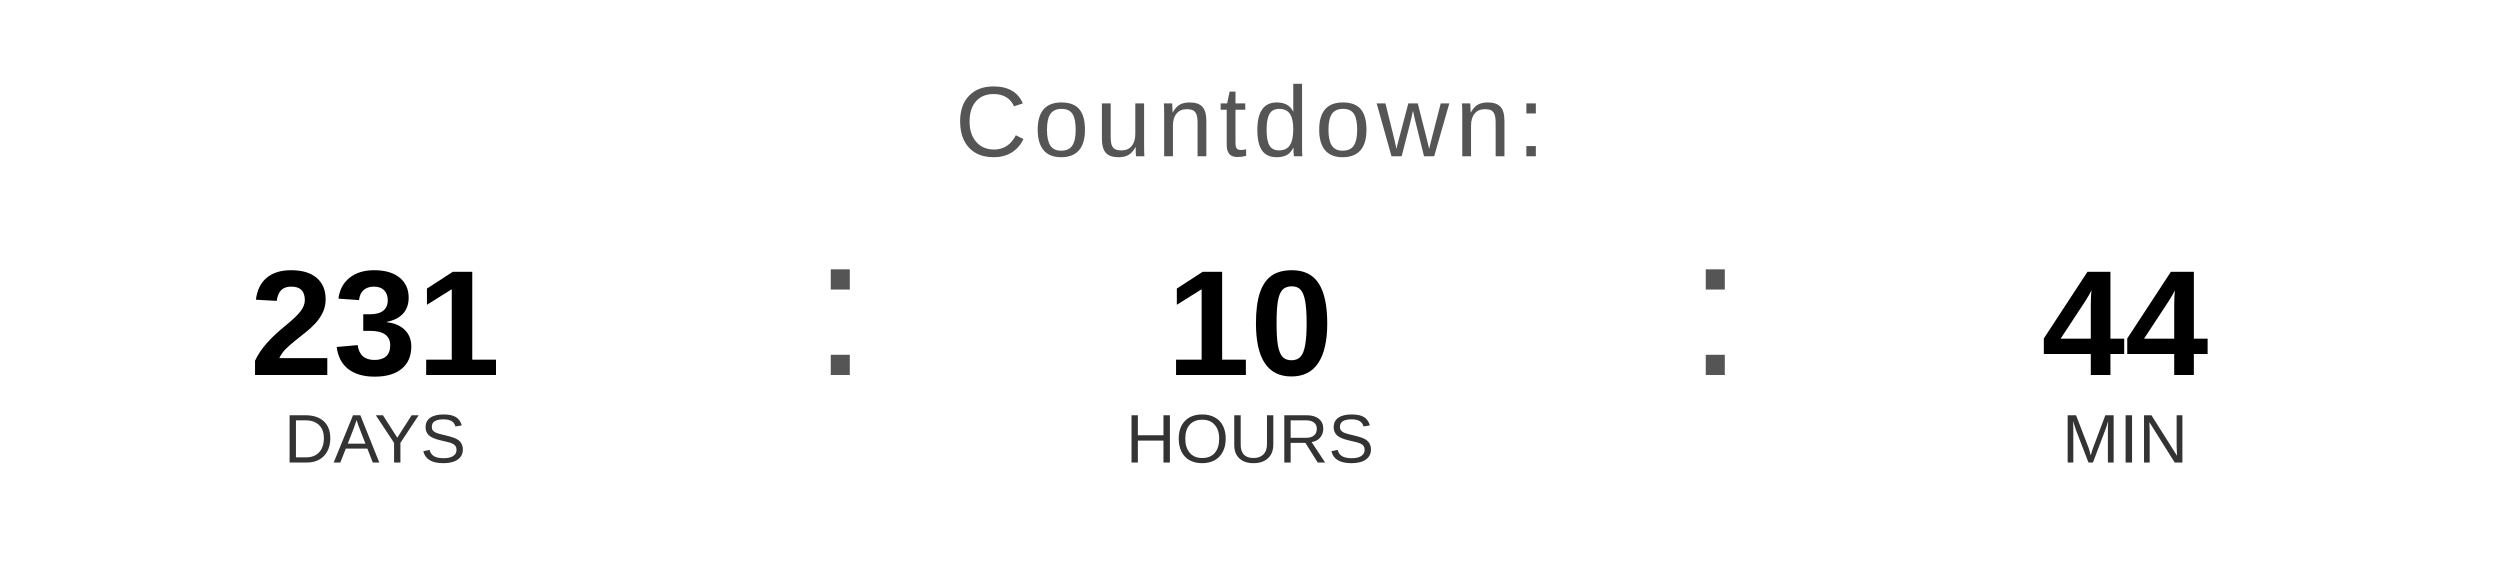
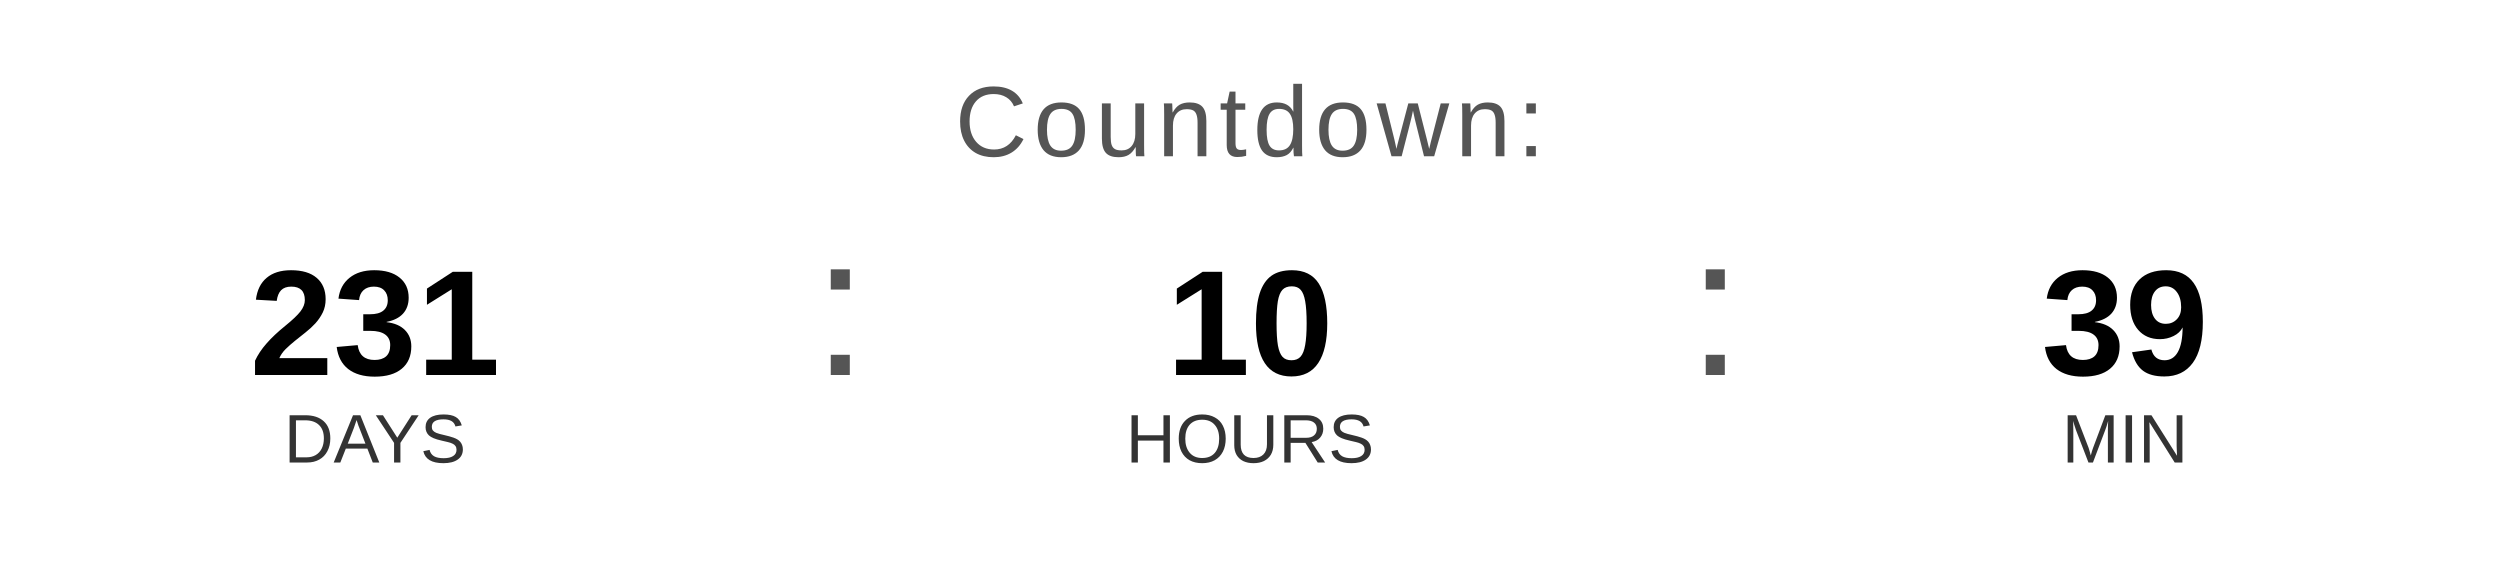
<svg xmlns="http://www.w3.org/2000/svg" width="400" height="90" viewBox="0 0 400 90">
  <text x="200" y="25" font-family="Arial, Helvetica, sans-serif" font-size="16" fill="#555555" text-anchor="middle" letter-spacing="1">
    Countdown:
  </text>
  <text x="60" y="60" font-family="Arial, Helvetica, sans-serif" font-size="24" font-weight="bold" fill="#000000" text-anchor="middle">231</text>
  <text x="60" y="74" font-family="Arial, Helvetica, sans-serif" font-size="11" fill="#333333" text-anchor="middle">DAYS</text>
  <text x="130" y="60" font-family="Arial, sans-serif" font-size="32" fill="#555555">:</text>
  <text x="200" y="60" font-family="Arial, Helvetica, sans-serif" font-size="24" font-weight="bold" fill="#000000" text-anchor="middle">10</text>
  <text x="200" y="74" font-family="Arial, Helvetica, sans-serif" font-size="11" fill="#333333" text-anchor="middle">HOURS</text>
  <text x="270" y="60" font-family="Arial, sans-serif" font-size="32" fill="#555555">:</text>
-   <text x="340" y="60" font-family="Arial, Helvetica, sans-serif" font-size="24" font-weight="bold" fill="#000000" text-anchor="middle">44</text>
+   <text x="340" y="60" font-family="Arial, Helvetica, sans-serif" font-size="24" font-weight="bold" fill="#000000" text-anchor="middle">39</text>
  <text x="340" y="74" font-family="Arial, Helvetica, sans-serif" font-size="11" fill="#333333" text-anchor="middle">MIN</text>
</svg>
